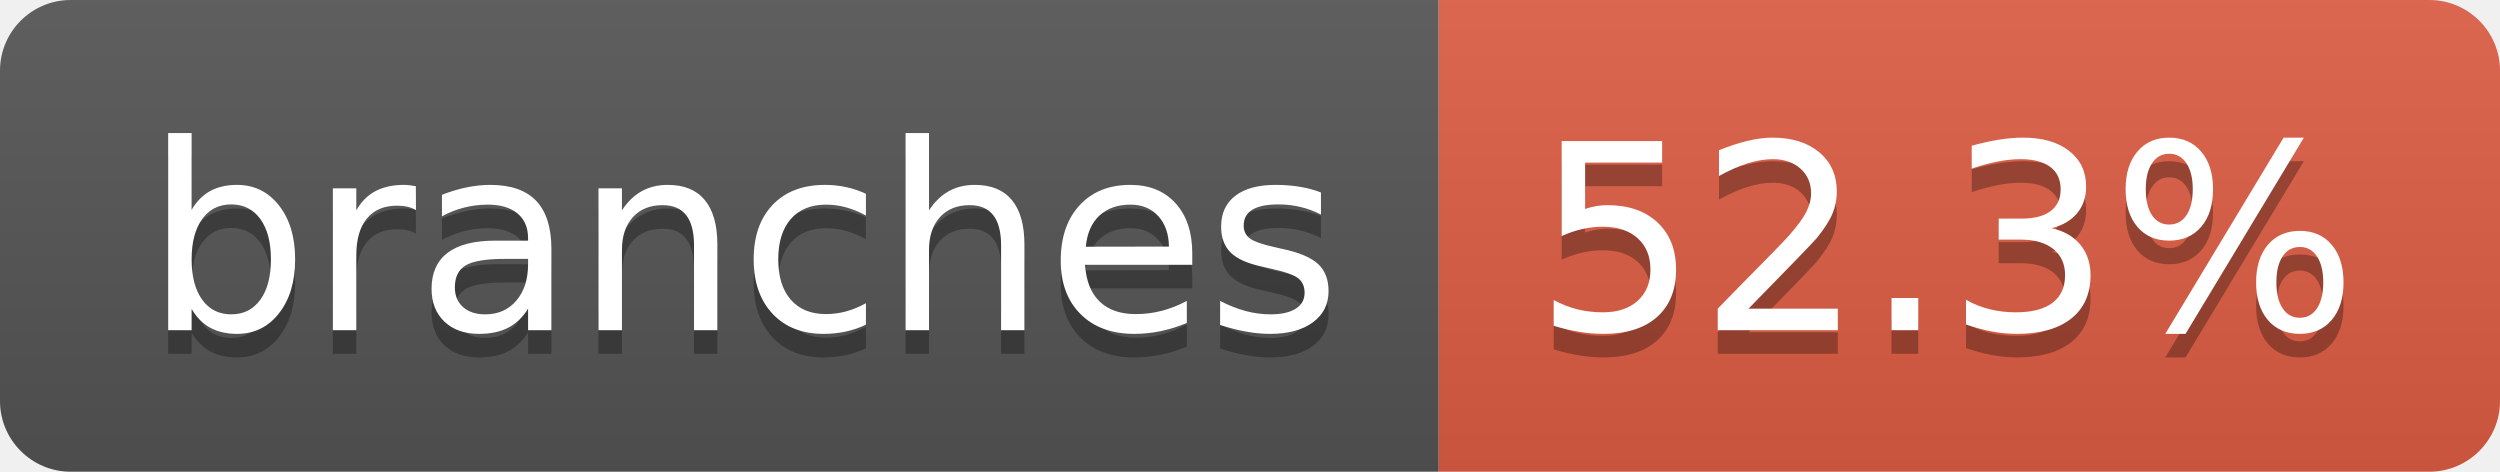
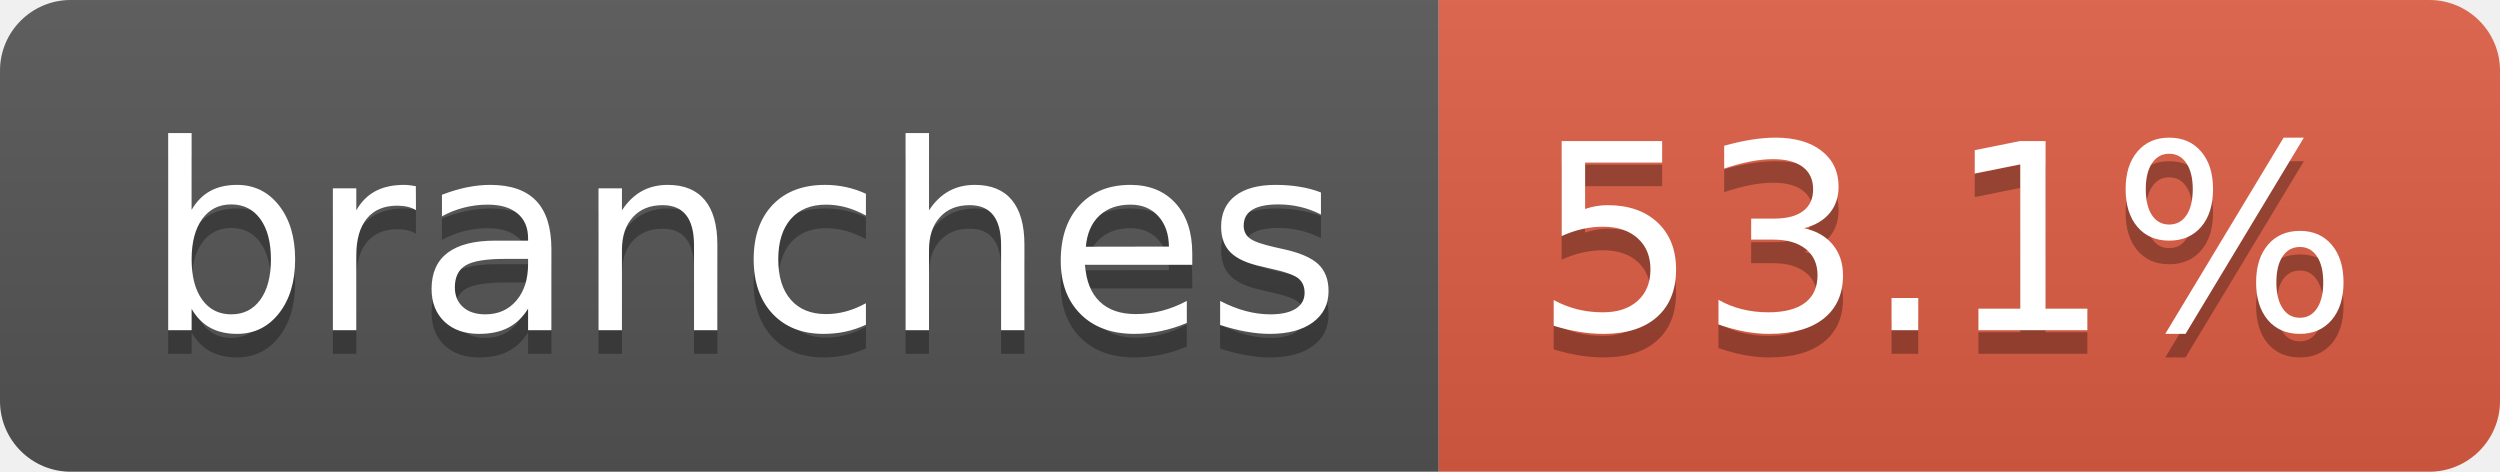
- <svg xmlns="http://www.w3.org/2000/svg" width="106" height="20" role="img" aria-label="branches: 52.3%">
+ <svg xmlns="http://www.w3.org/2000/svg" width="106" height="20" role="img" aria-label="branches: 53.1%">
  <linearGradient id="s" x2="0" y2="100%">
    <stop offset="0" stop-color="#bbb" stop-opacity=".1" />
    <stop offset="1" stop-opacity=".1" />
  </linearGradient>
  <clipPath id="r">
    <rect width="106" height="20" rx="3" fill="#fff" />
  </clipPath>
  <g clip-path="url(#r)">
    <rect width="61" height="20" fill="#555" />
    <rect x="61" width="45" height="20" fill="#e05d44" />
    <rect width="106" height="20" fill="url(#s)" />
  </g>
  <g fill="#fff" text-anchor="middle" font-family="Verdana,Geneva,DejaVu Sans,sans-serif" text-rendering="geometricPrecision" font-size="110">
    <text aria-hidden="true" x="315" y="150" fill="#010101" fill-opacity=".3" transform="scale(.1)" textLength="507">branches</text>
    <text x="315" y="140" transform="scale(.1)" fill="#fff" textLength="507">branches</text>
-     <text aria-hidden="true" x="825" y="150" fill="#010101" fill-opacity=".3" transform="scale(.1)" textLength="350">52.3%</text>
-     <text x="825" y="140" transform="scale(.1)" fill="#fff" textLength="350">52.3%</text>
+     <text aria-hidden="true" x="825" y="150" fill="#010101" fill-opacity=".3" transform="scale(.1)" textLength="350">53.1%</text>
+     <text x="825" y="140" transform="scale(.1)" fill="#fff" textLength="350">53.1%</text>
  </g>
</svg>
